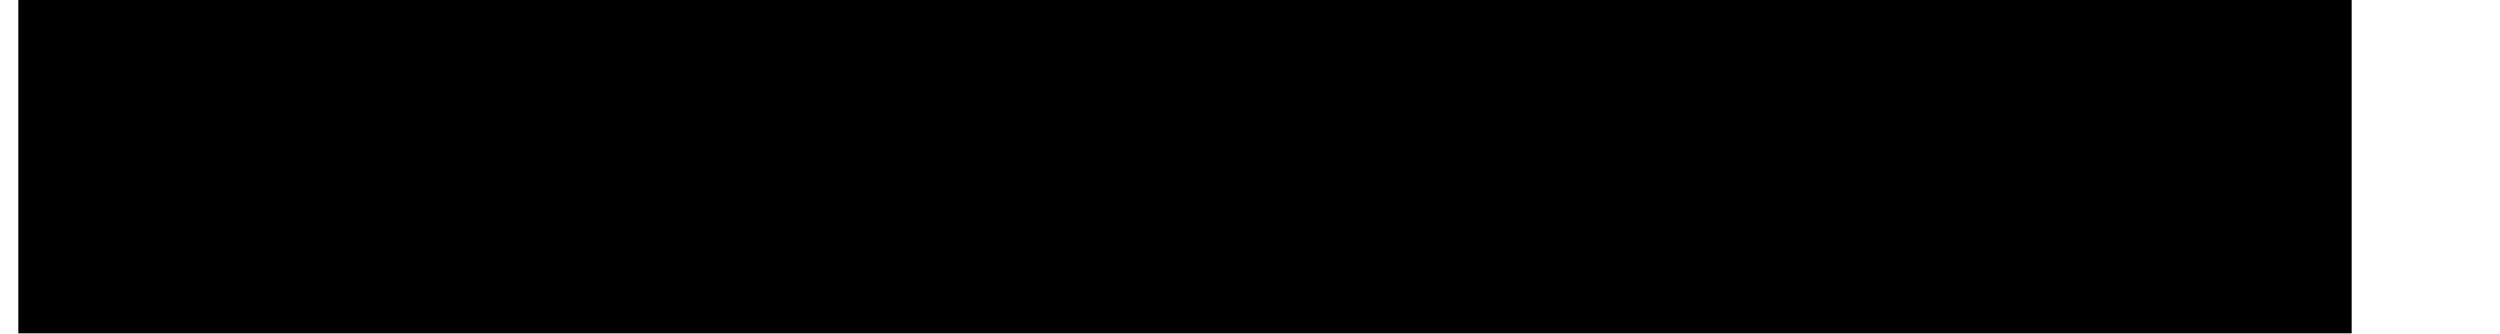
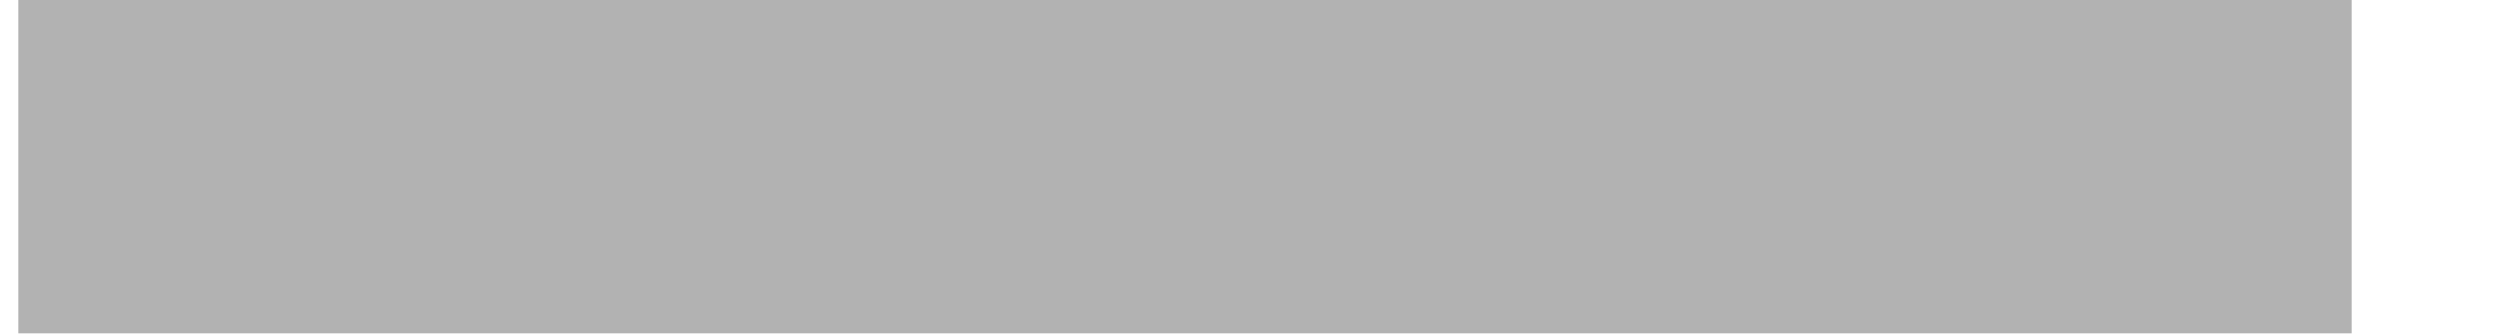
<svg xmlns="http://www.w3.org/2000/svg" width="15" height="2" fill="none">
-   <path d="M.11 0v2h14V0h-14Z" fill="#000" />
+   <path d="M.11 0v2h14V0h-14Z" fill="#0000004D" />
</svg>
